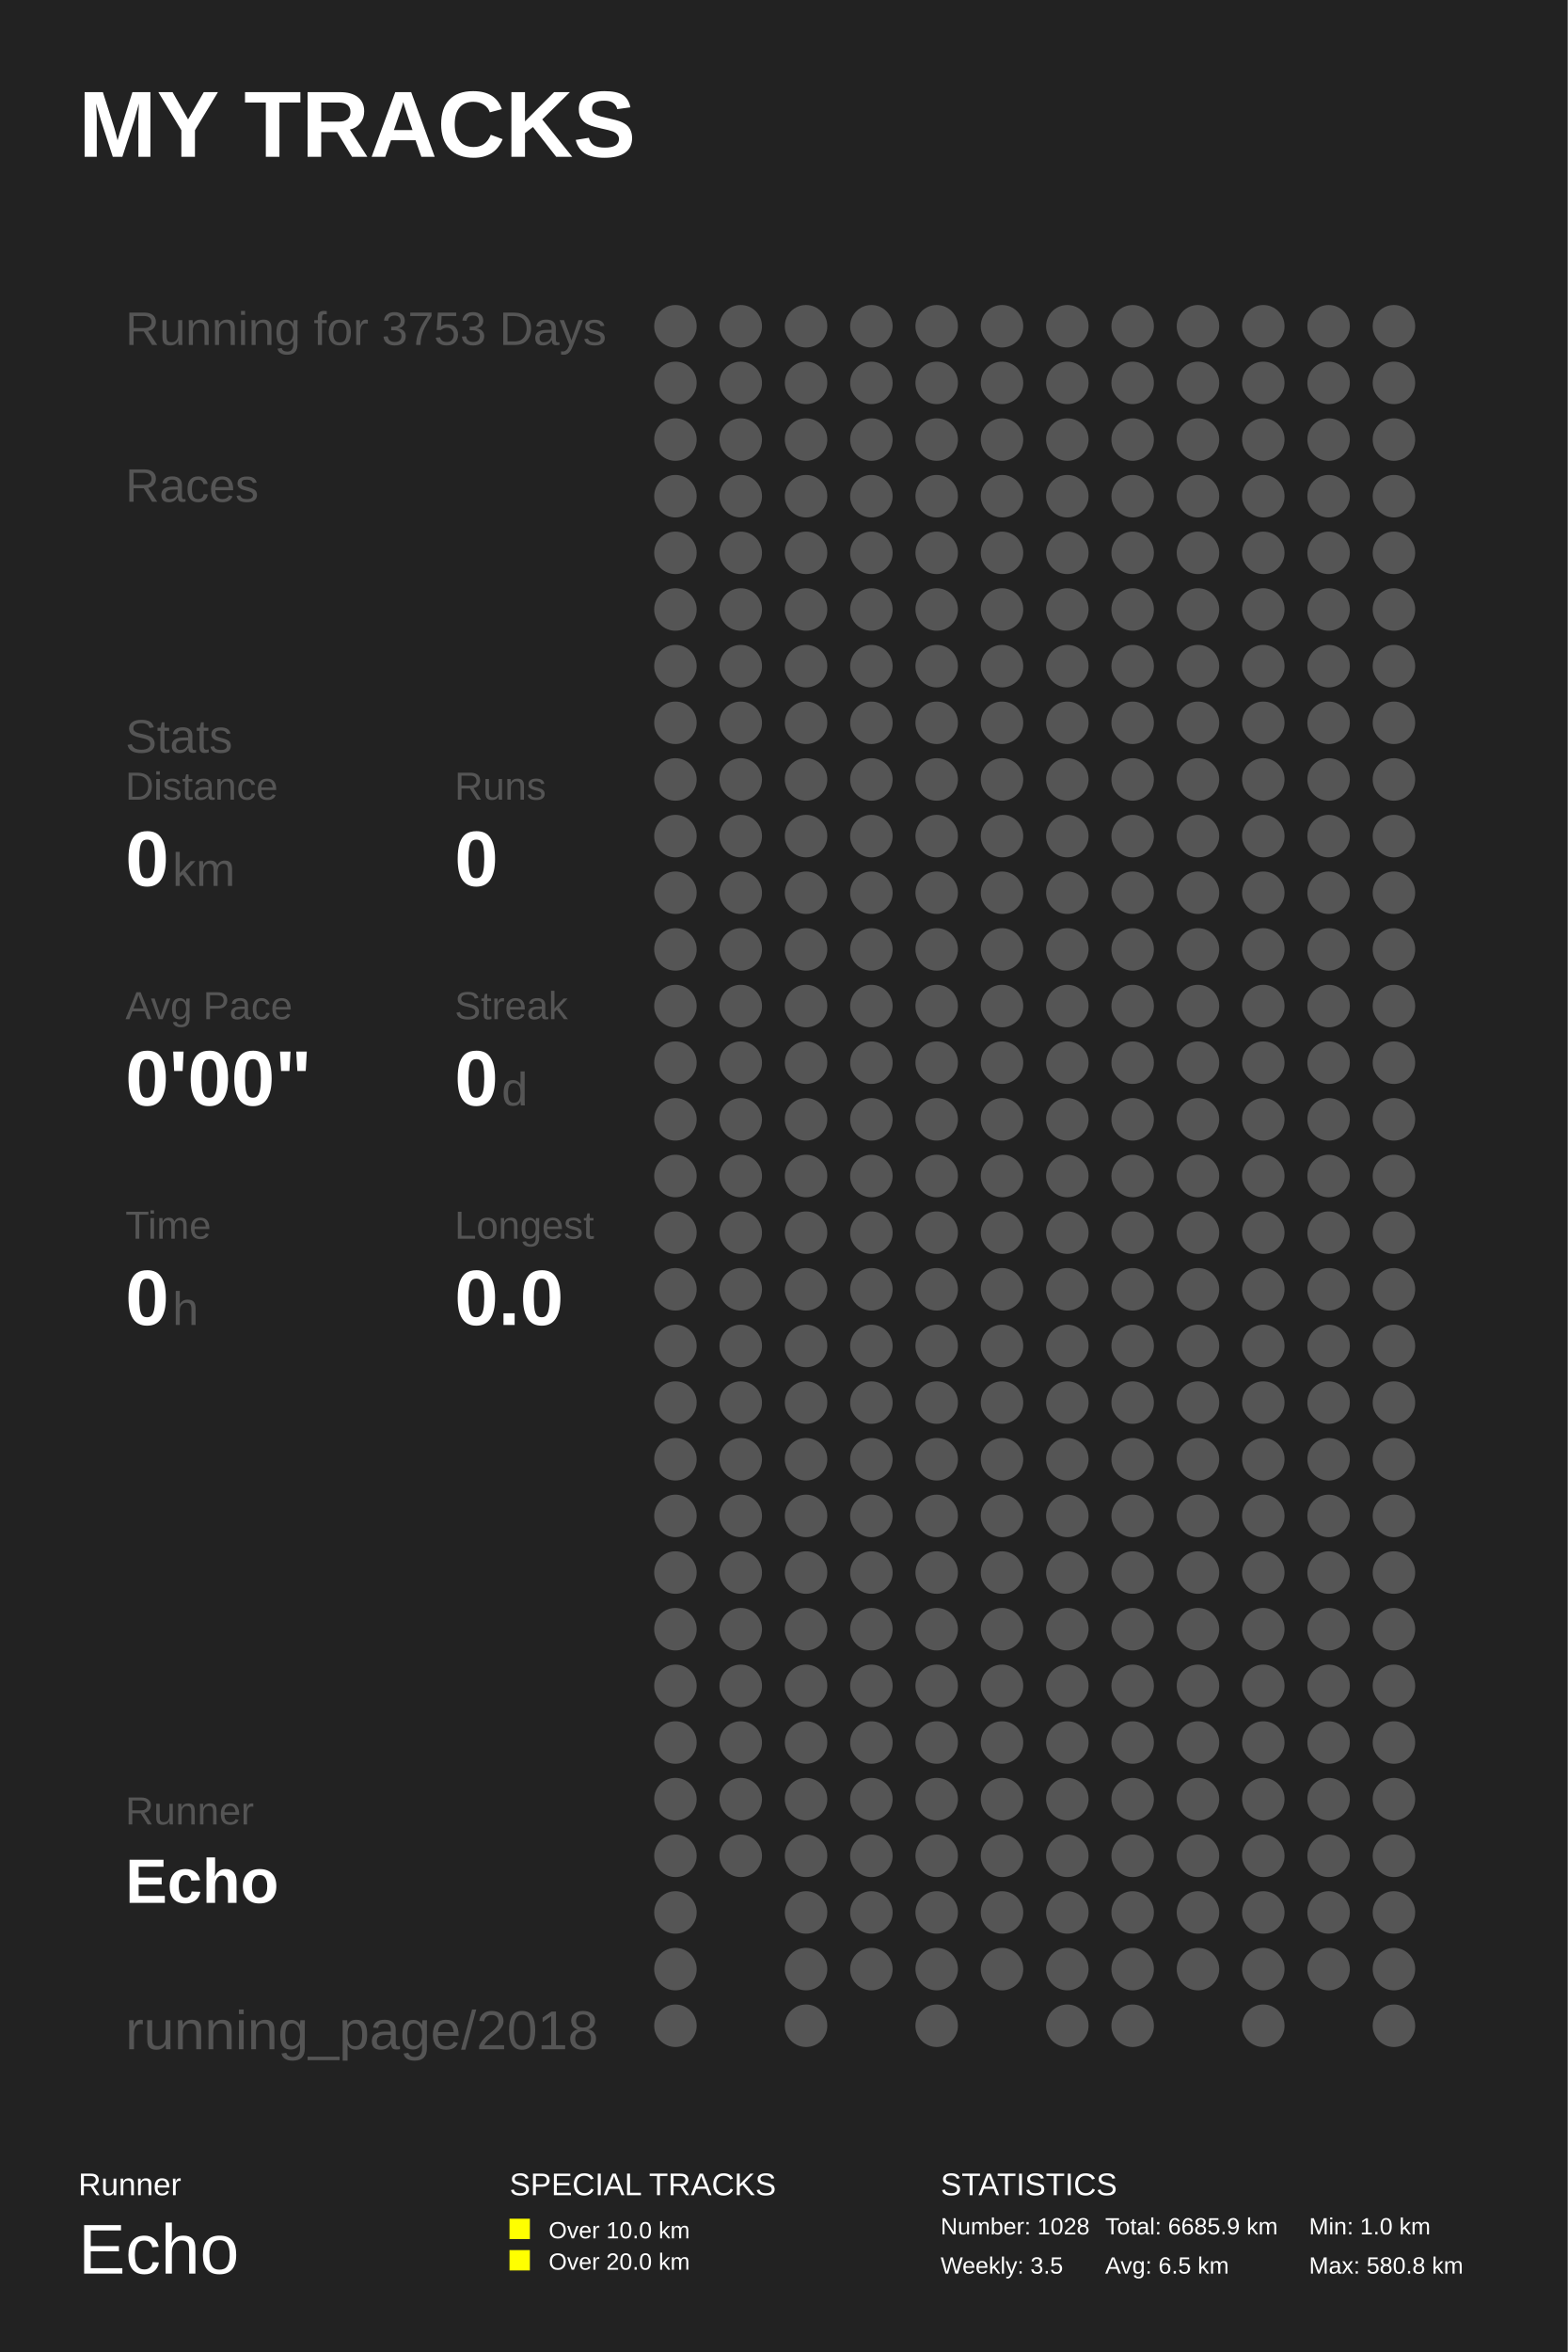
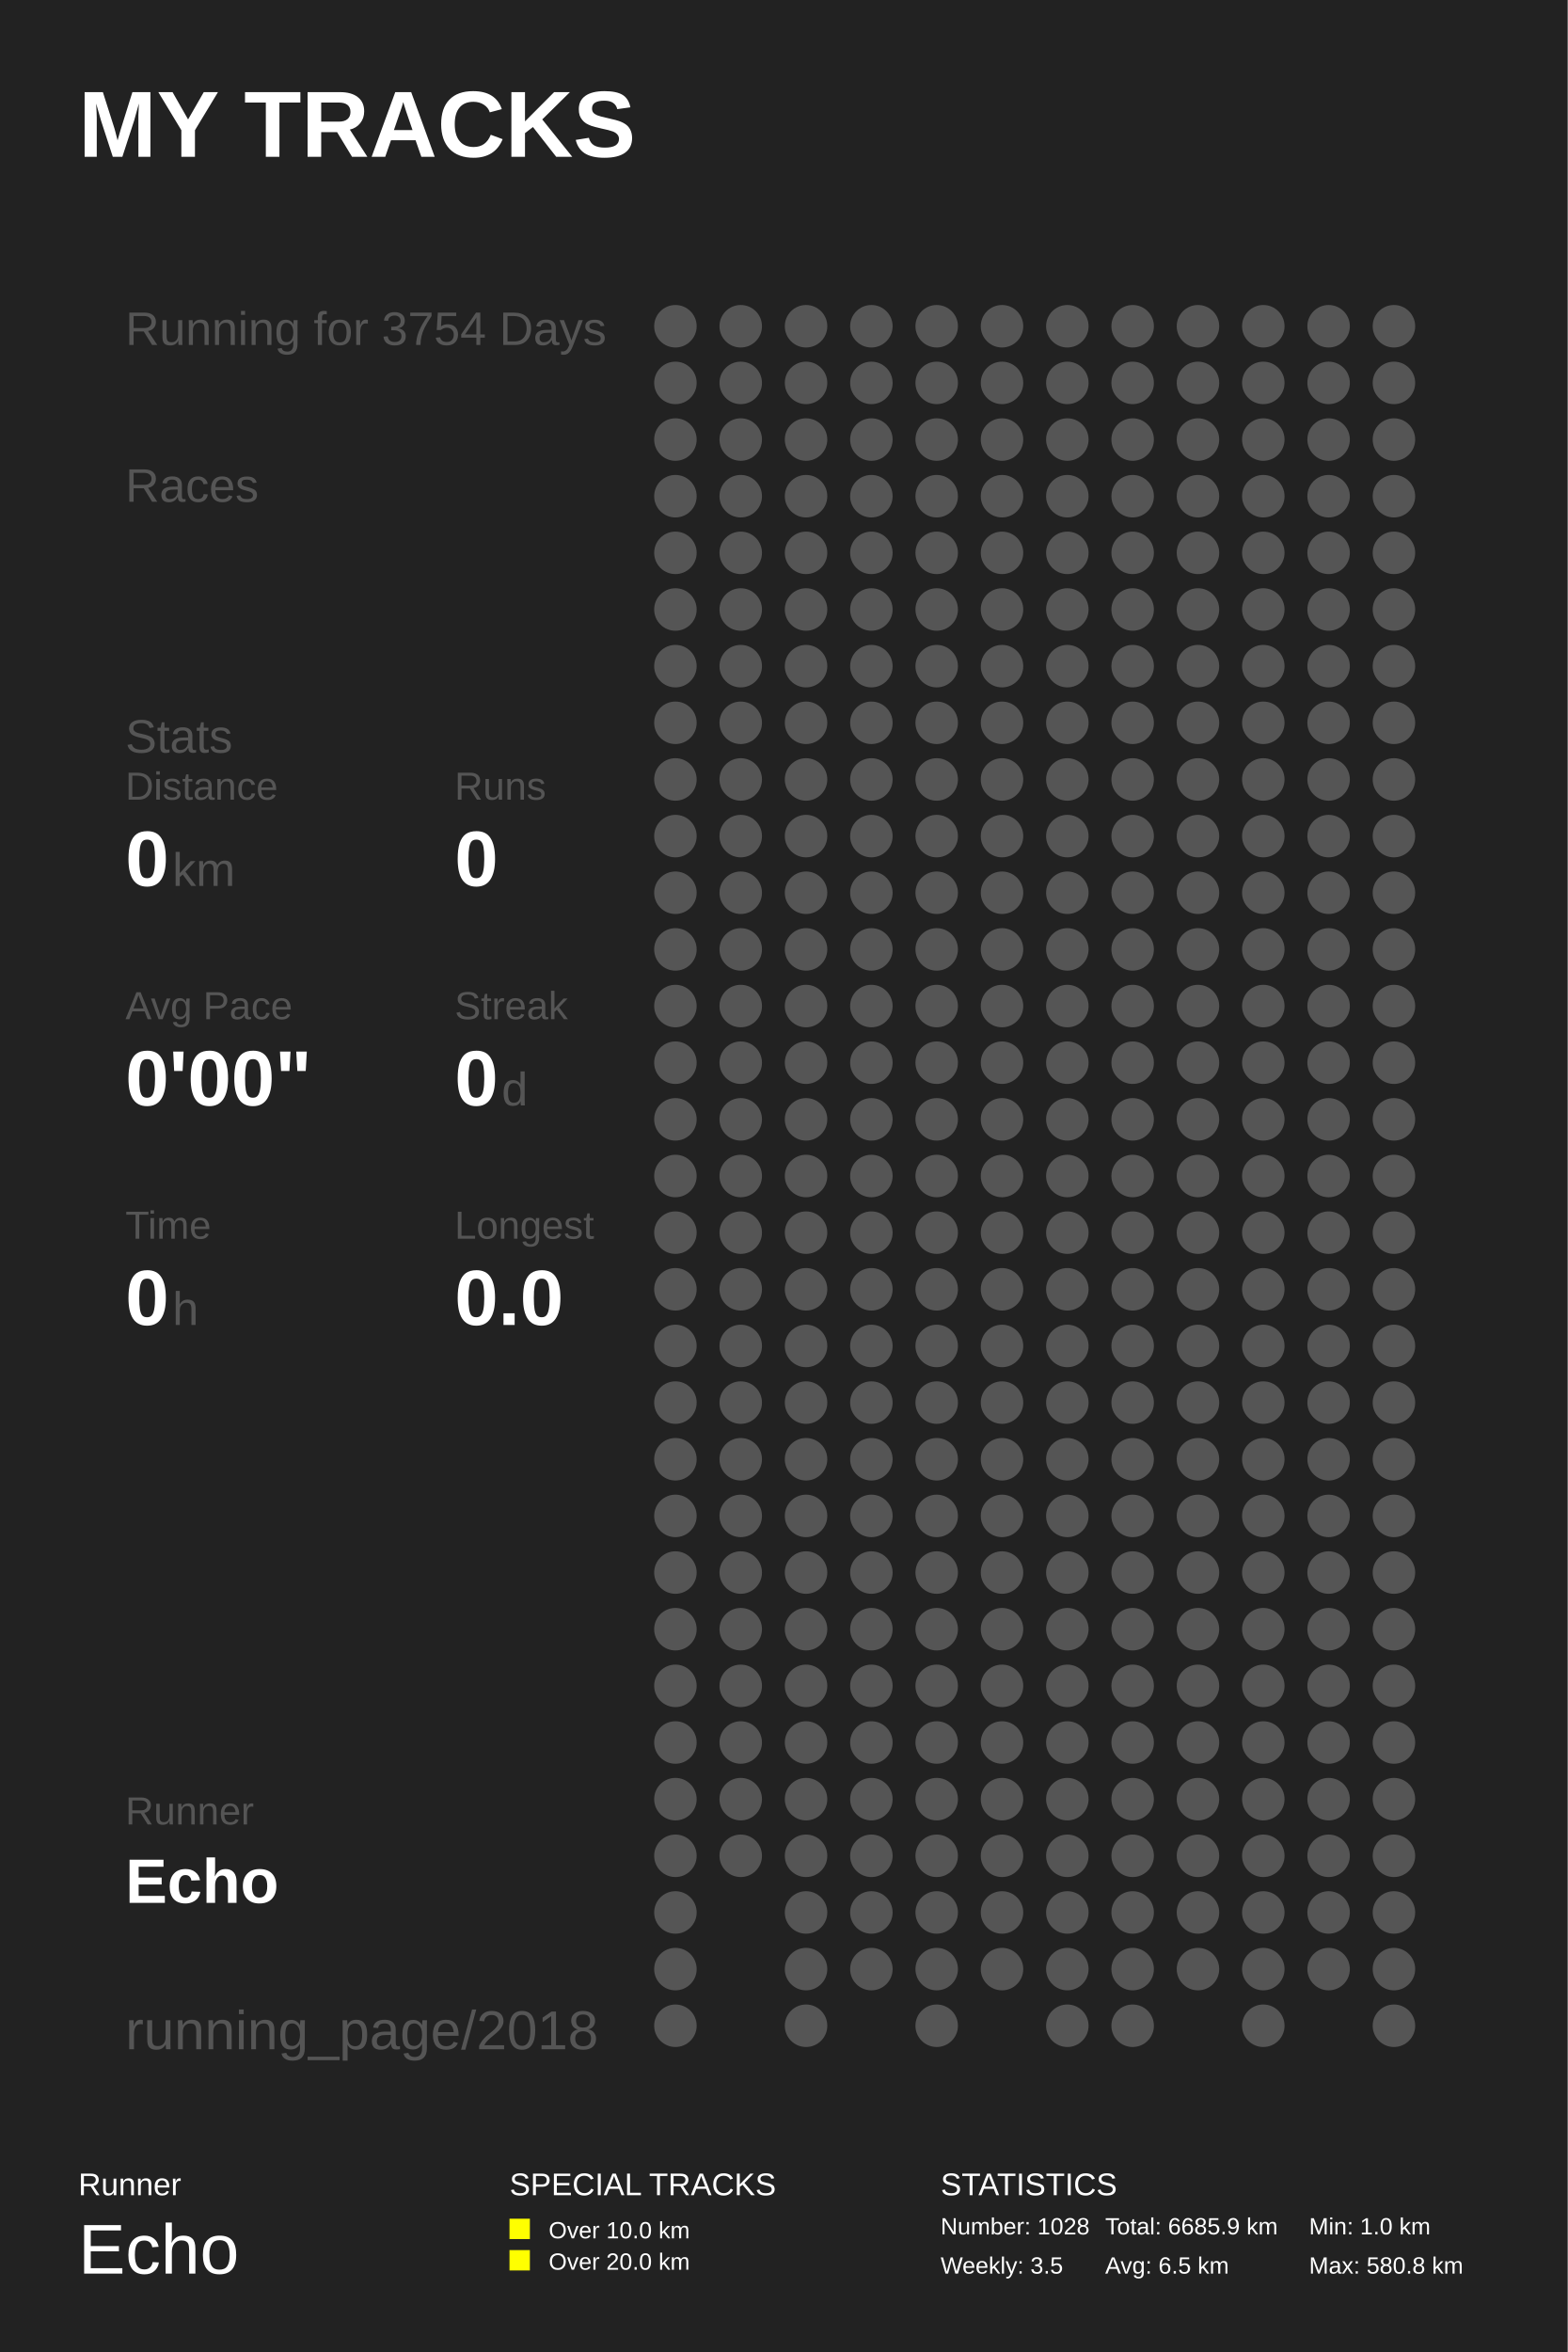
<svg xmlns="http://www.w3.org/2000/svg" baseProfile="full" height="300mm" version="1.1" viewBox="0,0,200,300" width="200mm">
  <defs />
  <rect fill="#222222" height="300" width="200" x="0" y="0" />
  <text fill="#FFFFFF" style="font-size:12px; font-family:Arial; font-weight:bold;" x="10" y="20">MY TRACKS</text>
  <text fill="#FFFFFF" style="font-size:4px; font-family:Arial" x="10" y="280">Runner</text>
  <text fill="#FFFFFF" style="font-size:9px; font-family:Arial" x="10" y="290">Echo</text>
  <text fill="#FFFFFF" style="font-size:4px; font-family:Arial" x="65" y="280">SPECIAL TRACKS</text>
  <rect fill="#FFFF00" height="2.6" width="2.6" x="65" y="283" />
  <text fill="#FFFFFF" style="font-size:3px; font-family:Arial" x="70" y="285.5">Over 10.0 km</text>
  <rect fill="#FFFF00" height="2.6" width="2.6" x="65" y="287" />
  <text fill="#FFFFFF" style="font-size:3px; font-family:Arial" x="70" y="289.5">Over 20.0 km</text>
  <text fill="#FFFFFF" style="font-size:4px; font-family:Arial" x="120" y="280">STATISTICS</text>
  <text fill="#FFFFFF" style="font-size:3px; font-family:Arial" x="120" y="285">Number: 1028</text>
  <text fill="#FFFFFF" style="font-size:3px; font-family:Arial" x="120" y="290">Weekly: 3.5</text>
  <text fill="#FFFFFF" style="font-size:3px; font-family:Arial" x="141" y="285">Total: 6685.9 km</text>
  <text fill="#FFFFFF" style="font-size:3px; font-family:Arial" x="141" y="290">Avg: 6.5 km</text>
  <text fill="#FFFFFF" style="font-size:3px; font-family:Arial" x="167" y="285">Min: 1.0 km</text>
  <text fill="#FFFFFF" style="font-size:3px; font-family:Arial" x="167" y="290">Max: 580.8 km</text>
-   <text fill="#555555" style="font-size:6px; font-family:Arial;" x="16" y="44">Running for 3753 Days</text>
+   <text fill="#555555" style="font-size:6px; font-family:Arial;" x="16" y="44">Running for 3754 Days</text>
  <text fill="#555555" style="font-size:6px; font-family:Arial;" x="16" y="64">Races</text>
  <text fill="#555555" style="font-size:6px; font-family:Arial;" x="16" y="96">Stats</text>
  <text fill="#555555" style="font-size:5px; font-family:Arial;" x="16" y="102">Distance</text>
  <text fill="#FFFFFF" style="font-size:10px; font-family:Arial; font-weight:bold;" x="16" y="113">0</text>
  <text fill="#555555" style="font-size:6px; font-family:Arial;" x="22" y="113">km</text>
  <text fill="#555555" style="font-size:5px; font-family:Arial;" x="58" y="102">Runs</text>
  <text fill="#FFFFFF" style="font-size:10px; font-family:Arial; font-weight:bold;" x="58" y="113">0</text>
  <text fill="#555555" style="font-size:5px; font-family:Arial;" x="16" y="130">Avg Pace</text>
  <text fill="#FFFFFF" style="font-size:10px; font-family:Arial; font-weight:bold;" x="16" y="141">0'00"</text>
  <text fill="#555555" style="font-size:5px; font-family:Arial;" x="58" y="130">Streak</text>
  <text fill="#FFFFFF" style="font-size:10px; font-family:Arial; font-weight:bold;" x="58" y="141">0</text>
  <text fill="#555555" style="font-size:6px; font-family:Arial;" x="64" y="141">d</text>
  <text fill="#555555" style="font-size:5px; font-family:Arial;" x="16" y="158">Time</text>
  <text fill="#FFFFFF" style="font-size:10px; font-family:Arial; font-weight:bold;" x="16" y="169">0</text>
  <text fill="#555555" style="font-size:6px; font-family:Arial;" x="22" y="169">h</text>
  <text fill="#555555" style="font-size:5px; font-family:Arial;" x="58" y="158">Longest</text>
  <text fill="#FFFFFF" style="font-size:10px; font-family:Arial; font-weight:bold;" x="58" y="169">0.0</text>
  <text fill="#555555" style="font-size:5px; font-family:Arial;" x="16" y="232.71">Runner</text>
  <text fill="#FFFFFF" style="font-size:8px; font-family:Arial; font-weight:bold;" x="16" y="242.71">Echo</text>
  <text fill="#555555" style="font-size:7px; font-family:Arial;" x="16" y="261.387">running_page/2018</text>
  <circle cx="86.167" cy="41.613" fill="#555555" r="2.71" />
  <circle cx="86.167" cy="48.839" fill="#555555" r="2.71" />
  <circle cx="86.167" cy="56.065" fill="#555555" r="2.71" />
  <circle cx="86.167" cy="63.29" fill="#555555" r="2.71" />
  <circle cx="86.167" cy="70.516" fill="#555555" r="2.71" />
  <circle cx="86.167" cy="77.742" fill="#555555" r="2.71" />
  <circle cx="86.167" cy="84.968" fill="#555555" r="2.71" />
  <circle cx="86.167" cy="92.194" fill="#555555" r="2.71" />
  <circle cx="86.167" cy="99.419" fill="#555555" r="2.71" />
  <circle cx="86.167" cy="106.645" fill="#555555" r="2.71" />
  <circle cx="86.167" cy="113.871" fill="#555555" r="2.71" />
  <circle cx="86.167" cy="121.097" fill="#555555" r="2.71" />
  <circle cx="86.167" cy="128.323" fill="#555555" r="2.71" />
  <circle cx="86.167" cy="135.548" fill="#555555" r="2.71" />
  <circle cx="86.167" cy="142.774" fill="#555555" r="2.71" />
  <circle cx="86.167" cy="150.0" fill="#555555" r="2.71" />
  <circle cx="86.167" cy="157.226" fill="#555555" r="2.71" />
  <circle cx="86.167" cy="164.452" fill="#555555" r="2.71" />
  <circle cx="86.167" cy="171.677" fill="#555555" r="2.71" />
  <circle cx="86.167" cy="178.903" fill="#555555" r="2.71" />
  <circle cx="86.167" cy="186.129" fill="#555555" r="2.71" />
  <circle cx="86.167" cy="193.355" fill="#555555" r="2.71" />
  <circle cx="86.167" cy="200.581" fill="#555555" r="2.71" />
  <circle cx="86.167" cy="207.806" fill="#555555" r="2.71" />
  <circle cx="86.167" cy="215.032" fill="#555555" r="2.71" />
  <circle cx="86.167" cy="222.258" fill="#555555" r="2.71" />
  <circle cx="86.167" cy="229.484" fill="#555555" r="2.71" />
  <circle cx="86.167" cy="236.71" fill="#555555" r="2.71" />
  <circle cx="86.167" cy="243.935" fill="#555555" r="2.71" />
  <circle cx="86.167" cy="251.161" fill="#555555" r="2.71" />
  <circle cx="86.167" cy="258.387" fill="#555555" r="2.71" />
  <circle cx="94.5" cy="41.613" fill="#555555" r="2.71" />
  <circle cx="94.5" cy="48.839" fill="#555555" r="2.71" />
  <circle cx="94.5" cy="56.065" fill="#555555" r="2.71" />
  <circle cx="94.5" cy="63.29" fill="#555555" r="2.71" />
  <circle cx="94.5" cy="70.516" fill="#555555" r="2.71" />
  <circle cx="94.5" cy="77.742" fill="#555555" r="2.71" />
  <circle cx="94.5" cy="84.968" fill="#555555" r="2.71" />
  <circle cx="94.5" cy="92.194" fill="#555555" r="2.71" />
  <circle cx="94.5" cy="99.419" fill="#555555" r="2.71" />
  <circle cx="94.5" cy="106.645" fill="#555555" r="2.71" />
  <circle cx="94.5" cy="113.871" fill="#555555" r="2.71" />
  <circle cx="94.5" cy="121.097" fill="#555555" r="2.71" />
  <circle cx="94.5" cy="128.323" fill="#555555" r="2.71" />
  <circle cx="94.5" cy="135.548" fill="#555555" r="2.71" />
  <circle cx="94.5" cy="142.774" fill="#555555" r="2.71" />
  <circle cx="94.5" cy="150.0" fill="#555555" r="2.71" />
  <circle cx="94.5" cy="157.226" fill="#555555" r="2.71" />
  <circle cx="94.5" cy="164.452" fill="#555555" r="2.71" />
  <circle cx="94.5" cy="171.677" fill="#555555" r="2.71" />
  <circle cx="94.5" cy="178.903" fill="#555555" r="2.71" />
  <circle cx="94.5" cy="186.129" fill="#555555" r="2.71" />
  <circle cx="94.5" cy="193.355" fill="#555555" r="2.71" />
  <circle cx="94.5" cy="200.581" fill="#555555" r="2.71" />
  <circle cx="94.5" cy="207.806" fill="#555555" r="2.71" />
  <circle cx="94.5" cy="215.032" fill="#555555" r="2.71" />
  <circle cx="94.5" cy="222.258" fill="#555555" r="2.71" />
  <circle cx="94.5" cy="229.484" fill="#555555" r="2.71" />
  <circle cx="94.5" cy="236.71" fill="#555555" r="2.71" />
  <circle cx="102.833" cy="41.613" fill="#555555" r="2.71" />
  <circle cx="102.833" cy="48.839" fill="#555555" r="2.71" />
  <circle cx="102.833" cy="56.065" fill="#555555" r="2.71" />
  <circle cx="102.833" cy="63.29" fill="#555555" r="2.71" />
  <circle cx="102.833" cy="70.516" fill="#555555" r="2.71" />
  <circle cx="102.833" cy="77.742" fill="#555555" r="2.71" />
  <circle cx="102.833" cy="84.968" fill="#555555" r="2.71" />
  <circle cx="102.833" cy="92.194" fill="#555555" r="2.71" />
  <circle cx="102.833" cy="99.419" fill="#555555" r="2.71" />
  <circle cx="102.833" cy="106.645" fill="#555555" r="2.71" />
  <circle cx="102.833" cy="113.871" fill="#555555" r="2.71" />
  <circle cx="102.833" cy="121.097" fill="#555555" r="2.71" />
  <circle cx="102.833" cy="128.323" fill="#555555" r="2.71" />
  <circle cx="102.833" cy="135.548" fill="#555555" r="2.71" />
  <circle cx="102.833" cy="142.774" fill="#555555" r="2.71" />
  <circle cx="102.833" cy="150.0" fill="#555555" r="2.71" />
  <circle cx="102.833" cy="157.226" fill="#555555" r="2.71" />
  <circle cx="102.833" cy="164.452" fill="#555555" r="2.71" />
  <circle cx="102.833" cy="171.677" fill="#555555" r="2.71" />
  <circle cx="102.833" cy="178.903" fill="#555555" r="2.71" />
  <circle cx="102.833" cy="186.129" fill="#555555" r="2.71" />
  <circle cx="102.833" cy="193.355" fill="#555555" r="2.71" />
  <circle cx="102.833" cy="200.581" fill="#555555" r="2.71" />
  <circle cx="102.833" cy="207.806" fill="#555555" r="2.71" />
  <circle cx="102.833" cy="215.032" fill="#555555" r="2.71" />
  <circle cx="102.833" cy="222.258" fill="#555555" r="2.71" />
  <circle cx="102.833" cy="229.484" fill="#555555" r="2.71" />
  <circle cx="102.833" cy="236.71" fill="#555555" r="2.71" />
  <circle cx="102.833" cy="243.935" fill="#555555" r="2.71" />
  <circle cx="102.833" cy="251.161" fill="#555555" r="2.71" />
  <circle cx="102.833" cy="258.387" fill="#555555" r="2.71" />
  <circle cx="111.167" cy="41.613" fill="#555555" r="2.71" />
  <circle cx="111.167" cy="48.839" fill="#555555" r="2.71" />
  <circle cx="111.167" cy="56.065" fill="#555555" r="2.71" />
  <circle cx="111.167" cy="63.29" fill="#555555" r="2.71" />
  <circle cx="111.167" cy="70.516" fill="#555555" r="2.71" />
  <circle cx="111.167" cy="77.742" fill="#555555" r="2.71" />
  <circle cx="111.167" cy="84.968" fill="#555555" r="2.71" />
  <circle cx="111.167" cy="92.194" fill="#555555" r="2.71" />
  <circle cx="111.167" cy="99.419" fill="#555555" r="2.71" />
  <circle cx="111.167" cy="106.645" fill="#555555" r="2.71" />
  <circle cx="111.167" cy="113.871" fill="#555555" r="2.71" />
  <circle cx="111.167" cy="121.097" fill="#555555" r="2.71" />
  <circle cx="111.167" cy="128.323" fill="#555555" r="2.71" />
  <circle cx="111.167" cy="135.548" fill="#555555" r="2.71" />
  <circle cx="111.167" cy="142.774" fill="#555555" r="2.71" />
  <circle cx="111.167" cy="150.0" fill="#555555" r="2.71" />
  <circle cx="111.167" cy="157.226" fill="#555555" r="2.71" />
  <circle cx="111.167" cy="164.452" fill="#555555" r="2.71" />
  <circle cx="111.167" cy="171.677" fill="#555555" r="2.71" />
  <circle cx="111.167" cy="178.903" fill="#555555" r="2.71" />
  <circle cx="111.167" cy="186.129" fill="#555555" r="2.71" />
  <circle cx="111.167" cy="193.355" fill="#555555" r="2.71" />
  <circle cx="111.167" cy="200.581" fill="#555555" r="2.71" />
  <circle cx="111.167" cy="207.806" fill="#555555" r="2.71" />
  <circle cx="111.167" cy="215.032" fill="#555555" r="2.71" />
  <circle cx="111.167" cy="222.258" fill="#555555" r="2.71" />
  <circle cx="111.167" cy="229.484" fill="#555555" r="2.71" />
  <circle cx="111.167" cy="236.71" fill="#555555" r="2.71" />
  <circle cx="111.167" cy="243.935" fill="#555555" r="2.71" />
  <circle cx="111.167" cy="251.161" fill="#555555" r="2.71" />
  <circle cx="119.5" cy="41.613" fill="#555555" r="2.71" />
  <circle cx="119.5" cy="48.839" fill="#555555" r="2.71" />
  <circle cx="119.5" cy="56.065" fill="#555555" r="2.71" />
  <circle cx="119.5" cy="63.29" fill="#555555" r="2.71" />
  <circle cx="119.5" cy="70.516" fill="#555555" r="2.71" />
  <circle cx="119.5" cy="77.742" fill="#555555" r="2.71" />
  <circle cx="119.5" cy="84.968" fill="#555555" r="2.71" />
  <circle cx="119.5" cy="92.194" fill="#555555" r="2.71" />
  <circle cx="119.5" cy="99.419" fill="#555555" r="2.71" />
  <circle cx="119.5" cy="106.645" fill="#555555" r="2.71" />
  <circle cx="119.5" cy="113.871" fill="#555555" r="2.71" />
  <circle cx="119.5" cy="121.097" fill="#555555" r="2.71" />
  <circle cx="119.5" cy="128.323" fill="#555555" r="2.71" />
  <circle cx="119.5" cy="135.548" fill="#555555" r="2.71" />
  <circle cx="119.5" cy="142.774" fill="#555555" r="2.71" />
  <circle cx="119.5" cy="150.0" fill="#555555" r="2.71" />
  <circle cx="119.5" cy="157.226" fill="#555555" r="2.71" />
  <circle cx="119.5" cy="164.452" fill="#555555" r="2.71" />
  <circle cx="119.5" cy="171.677" fill="#555555" r="2.71" />
  <circle cx="119.5" cy="178.903" fill="#555555" r="2.71" />
  <circle cx="119.5" cy="186.129" fill="#555555" r="2.71" />
  <circle cx="119.5" cy="193.355" fill="#555555" r="2.71" />
  <circle cx="119.5" cy="200.581" fill="#555555" r="2.71" />
  <circle cx="119.5" cy="207.806" fill="#555555" r="2.71" />
  <circle cx="119.5" cy="215.032" fill="#555555" r="2.71" />
  <circle cx="119.5" cy="222.258" fill="#555555" r="2.71" />
  <circle cx="119.5" cy="229.484" fill="#555555" r="2.71" />
  <circle cx="119.5" cy="236.71" fill="#555555" r="2.71" />
  <circle cx="119.5" cy="243.935" fill="#555555" r="2.71" />
  <circle cx="119.5" cy="251.161" fill="#555555" r="2.71" />
  <circle cx="119.5" cy="258.387" fill="#555555" r="2.71" />
  <circle cx="127.833" cy="41.613" fill="#555555" r="2.71" />
  <circle cx="127.833" cy="48.839" fill="#555555" r="2.71" />
  <circle cx="127.833" cy="56.065" fill="#555555" r="2.71" />
  <circle cx="127.833" cy="63.29" fill="#555555" r="2.71" />
  <circle cx="127.833" cy="70.516" fill="#555555" r="2.71" />
  <circle cx="127.833" cy="77.742" fill="#555555" r="2.71" />
  <circle cx="127.833" cy="84.968" fill="#555555" r="2.71" />
  <circle cx="127.833" cy="92.194" fill="#555555" r="2.71" />
  <circle cx="127.833" cy="99.419" fill="#555555" r="2.71" />
  <circle cx="127.833" cy="106.645" fill="#555555" r="2.71" />
  <circle cx="127.833" cy="113.871" fill="#555555" r="2.71" />
  <circle cx="127.833" cy="121.097" fill="#555555" r="2.71" />
  <circle cx="127.833" cy="128.323" fill="#555555" r="2.71" />
  <circle cx="127.833" cy="135.548" fill="#555555" r="2.71" />
  <circle cx="127.833" cy="142.774" fill="#555555" r="2.71" />
  <circle cx="127.833" cy="150.0" fill="#555555" r="2.71" />
  <circle cx="127.833" cy="157.226" fill="#555555" r="2.71" />
  <circle cx="127.833" cy="164.452" fill="#555555" r="2.71" />
  <circle cx="127.833" cy="171.677" fill="#555555" r="2.71" />
  <circle cx="127.833" cy="178.903" fill="#555555" r="2.71" />
  <circle cx="127.833" cy="186.129" fill="#555555" r="2.71" />
  <circle cx="127.833" cy="193.355" fill="#555555" r="2.71" />
  <circle cx="127.833" cy="200.581" fill="#555555" r="2.71" />
  <circle cx="127.833" cy="207.806" fill="#555555" r="2.71" />
  <circle cx="127.833" cy="215.032" fill="#555555" r="2.71" />
  <circle cx="127.833" cy="222.258" fill="#555555" r="2.71" />
  <circle cx="127.833" cy="229.484" fill="#555555" r="2.71" />
  <circle cx="127.833" cy="236.71" fill="#555555" r="2.71" />
  <circle cx="127.833" cy="243.935" fill="#555555" r="2.71" />
  <circle cx="127.833" cy="251.161" fill="#555555" r="2.71" />
  <circle cx="136.167" cy="41.613" fill="#555555" r="2.71" />
  <circle cx="136.167" cy="48.839" fill="#555555" r="2.71" />
  <circle cx="136.167" cy="56.065" fill="#555555" r="2.71" />
  <circle cx="136.167" cy="63.29" fill="#555555" r="2.71" />
  <circle cx="136.167" cy="70.516" fill="#555555" r="2.71" />
  <circle cx="136.167" cy="77.742" fill="#555555" r="2.71" />
  <circle cx="136.167" cy="84.968" fill="#555555" r="2.71" />
  <circle cx="136.167" cy="92.194" fill="#555555" r="2.71" />
  <circle cx="136.167" cy="99.419" fill="#555555" r="2.71" />
  <circle cx="136.167" cy="106.645" fill="#555555" r="2.71" />
  <circle cx="136.167" cy="113.871" fill="#555555" r="2.71" />
  <circle cx="136.167" cy="121.097" fill="#555555" r="2.71" />
  <circle cx="136.167" cy="128.323" fill="#555555" r="2.71" />
  <circle cx="136.167" cy="135.548" fill="#555555" r="2.71" />
  <circle cx="136.167" cy="142.774" fill="#555555" r="2.71" />
  <circle cx="136.167" cy="150.0" fill="#555555" r="2.71" />
  <circle cx="136.167" cy="157.226" fill="#555555" r="2.71" />
  <circle cx="136.167" cy="164.452" fill="#555555" r="2.71" />
  <circle cx="136.167" cy="171.677" fill="#555555" r="2.71" />
  <circle cx="136.167" cy="178.903" fill="#555555" r="2.71" />
  <circle cx="136.167" cy="186.129" fill="#555555" r="2.71" />
  <circle cx="136.167" cy="193.355" fill="#555555" r="2.71" />
  <circle cx="136.167" cy="200.581" fill="#555555" r="2.71" />
  <circle cx="136.167" cy="207.806" fill="#555555" r="2.71" />
  <circle cx="136.167" cy="215.032" fill="#555555" r="2.71" />
  <circle cx="136.167" cy="222.258" fill="#555555" r="2.71" />
  <circle cx="136.167" cy="229.484" fill="#555555" r="2.71" />
  <circle cx="136.167" cy="236.71" fill="#555555" r="2.71" />
  <circle cx="136.167" cy="243.935" fill="#555555" r="2.71" />
  <circle cx="136.167" cy="251.161" fill="#555555" r="2.71" />
  <circle cx="136.167" cy="258.387" fill="#555555" r="2.71" />
  <circle cx="144.5" cy="41.613" fill="#555555" r="2.71" />
  <circle cx="144.5" cy="48.839" fill="#555555" r="2.71" />
  <circle cx="144.5" cy="56.065" fill="#555555" r="2.71" />
  <circle cx="144.5" cy="63.29" fill="#555555" r="2.71" />
  <circle cx="144.5" cy="70.516" fill="#555555" r="2.71" />
  <circle cx="144.5" cy="77.742" fill="#555555" r="2.71" />
  <circle cx="144.5" cy="84.968" fill="#555555" r="2.71" />
  <circle cx="144.5" cy="92.194" fill="#555555" r="2.71" />
  <circle cx="144.5" cy="99.419" fill="#555555" r="2.71" />
  <circle cx="144.5" cy="106.645" fill="#555555" r="2.71" />
  <circle cx="144.5" cy="113.871" fill="#555555" r="2.71" />
  <circle cx="144.5" cy="121.097" fill="#555555" r="2.71" />
  <circle cx="144.5" cy="128.323" fill="#555555" r="2.71" />
  <circle cx="144.5" cy="135.548" fill="#555555" r="2.71" />
  <circle cx="144.5" cy="142.774" fill="#555555" r="2.71" />
  <circle cx="144.5" cy="150.0" fill="#555555" r="2.71" />
  <circle cx="144.5" cy="157.226" fill="#555555" r="2.71" />
  <circle cx="144.5" cy="164.452" fill="#555555" r="2.71" />
  <circle cx="144.5" cy="171.677" fill="#555555" r="2.71" />
  <circle cx="144.5" cy="178.903" fill="#555555" r="2.71" />
  <circle cx="144.5" cy="186.129" fill="#555555" r="2.71" />
  <circle cx="144.5" cy="193.355" fill="#555555" r="2.71" />
  <circle cx="144.5" cy="200.581" fill="#555555" r="2.71" />
  <circle cx="144.5" cy="207.806" fill="#555555" r="2.71" />
  <circle cx="144.5" cy="215.032" fill="#555555" r="2.71" />
  <circle cx="144.5" cy="222.258" fill="#555555" r="2.71" />
  <circle cx="144.5" cy="229.484" fill="#555555" r="2.71" />
  <circle cx="144.5" cy="236.71" fill="#555555" r="2.71" />
  <circle cx="144.5" cy="243.935" fill="#555555" r="2.71" />
  <circle cx="144.5" cy="251.161" fill="#555555" r="2.71" />
  <circle cx="144.5" cy="258.387" fill="#555555" r="2.71" />
  <circle cx="152.833" cy="41.613" fill="#555555" r="2.71" />
  <circle cx="152.833" cy="48.839" fill="#555555" r="2.71" />
  <circle cx="152.833" cy="56.065" fill="#555555" r="2.71" />
  <circle cx="152.833" cy="63.29" fill="#555555" r="2.71" />
  <circle cx="152.833" cy="70.516" fill="#555555" r="2.71" />
  <circle cx="152.833" cy="77.742" fill="#555555" r="2.71" />
  <circle cx="152.833" cy="84.968" fill="#555555" r="2.71" />
  <circle cx="152.833" cy="92.194" fill="#555555" r="2.71" />
  <circle cx="152.833" cy="99.419" fill="#555555" r="2.71" />
  <circle cx="152.833" cy="106.645" fill="#555555" r="2.71" />
  <circle cx="152.833" cy="113.871" fill="#555555" r="2.71" />
  <circle cx="152.833" cy="121.097" fill="#555555" r="2.71" />
  <circle cx="152.833" cy="128.323" fill="#555555" r="2.71" />
  <circle cx="152.833" cy="135.548" fill="#555555" r="2.71" />
  <circle cx="152.833" cy="142.774" fill="#555555" r="2.71" />
  <circle cx="152.833" cy="150.0" fill="#555555" r="2.71" />
  <circle cx="152.833" cy="157.226" fill="#555555" r="2.71" />
  <circle cx="152.833" cy="164.452" fill="#555555" r="2.71" />
  <circle cx="152.833" cy="171.677" fill="#555555" r="2.71" />
  <circle cx="152.833" cy="178.903" fill="#555555" r="2.71" />
  <circle cx="152.833" cy="186.129" fill="#555555" r="2.71" />
  <circle cx="152.833" cy="193.355" fill="#555555" r="2.71" />
  <circle cx="152.833" cy="200.581" fill="#555555" r="2.71" />
  <circle cx="152.833" cy="207.806" fill="#555555" r="2.71" />
  <circle cx="152.833" cy="215.032" fill="#555555" r="2.71" />
  <circle cx="152.833" cy="222.258" fill="#555555" r="2.71" />
  <circle cx="152.833" cy="229.484" fill="#555555" r="2.71" />
  <circle cx="152.833" cy="236.71" fill="#555555" r="2.71" />
  <circle cx="152.833" cy="243.935" fill="#555555" r="2.71" />
  <circle cx="152.833" cy="251.161" fill="#555555" r="2.71" />
  <circle cx="161.167" cy="41.613" fill="#555555" r="2.71" />
  <circle cx="161.167" cy="48.839" fill="#555555" r="2.71" />
  <circle cx="161.167" cy="56.065" fill="#555555" r="2.71" />
  <circle cx="161.167" cy="63.29" fill="#555555" r="2.71" />
  <circle cx="161.167" cy="70.516" fill="#555555" r="2.71" />
  <circle cx="161.167" cy="77.742" fill="#555555" r="2.71" />
  <circle cx="161.167" cy="84.968" fill="#555555" r="2.71" />
  <circle cx="161.167" cy="92.194" fill="#555555" r="2.71" />
  <circle cx="161.167" cy="99.419" fill="#555555" r="2.71" />
  <circle cx="161.167" cy="106.645" fill="#555555" r="2.71" />
  <circle cx="161.167" cy="113.871" fill="#555555" r="2.71" />
  <circle cx="161.167" cy="121.097" fill="#555555" r="2.71" />
  <circle cx="161.167" cy="128.323" fill="#555555" r="2.71" />
  <circle cx="161.167" cy="135.548" fill="#555555" r="2.71" />
  <circle cx="161.167" cy="142.774" fill="#555555" r="2.71" />
  <circle cx="161.167" cy="150.0" fill="#555555" r="2.71" />
  <circle cx="161.167" cy="157.226" fill="#555555" r="2.71" />
  <circle cx="161.167" cy="164.452" fill="#555555" r="2.71" />
  <circle cx="161.167" cy="171.677" fill="#555555" r="2.71" />
  <circle cx="161.167" cy="178.903" fill="#555555" r="2.71" />
  <circle cx="161.167" cy="186.129" fill="#555555" r="2.71" />
  <circle cx="161.167" cy="193.355" fill="#555555" r="2.71" />
  <circle cx="161.167" cy="200.581" fill="#555555" r="2.71" />
  <circle cx="161.167" cy="207.806" fill="#555555" r="2.71" />
  <circle cx="161.167" cy="215.032" fill="#555555" r="2.71" />
  <circle cx="161.167" cy="222.258" fill="#555555" r="2.71" />
  <circle cx="161.167" cy="229.484" fill="#555555" r="2.71" />
  <circle cx="161.167" cy="236.71" fill="#555555" r="2.71" />
  <circle cx="161.167" cy="243.935" fill="#555555" r="2.71" />
  <circle cx="161.167" cy="251.161" fill="#555555" r="2.71" />
  <circle cx="161.167" cy="258.387" fill="#555555" r="2.71" />
  <circle cx="169.5" cy="41.613" fill="#555555" r="2.71" />
  <circle cx="169.5" cy="48.839" fill="#555555" r="2.71" />
  <circle cx="169.5" cy="56.065" fill="#555555" r="2.71" />
  <circle cx="169.5" cy="63.29" fill="#555555" r="2.71" />
  <circle cx="169.5" cy="70.516" fill="#555555" r="2.71" />
  <circle cx="169.5" cy="77.742" fill="#555555" r="2.71" />
  <circle cx="169.5" cy="84.968" fill="#555555" r="2.71" />
  <circle cx="169.5" cy="92.194" fill="#555555" r="2.71" />
  <circle cx="169.5" cy="99.419" fill="#555555" r="2.71" />
  <circle cx="169.5" cy="106.645" fill="#555555" r="2.71" />
  <circle cx="169.5" cy="113.871" fill="#555555" r="2.71" />
  <circle cx="169.5" cy="121.097" fill="#555555" r="2.71" />
  <circle cx="169.5" cy="128.323" fill="#555555" r="2.71" />
  <circle cx="169.5" cy="135.548" fill="#555555" r="2.71" />
  <circle cx="169.5" cy="142.774" fill="#555555" r="2.71" />
  <circle cx="169.5" cy="150.0" fill="#555555" r="2.71" />
  <circle cx="169.5" cy="157.226" fill="#555555" r="2.71" />
  <circle cx="169.5" cy="164.452" fill="#555555" r="2.71" />
  <circle cx="169.5" cy="171.677" fill="#555555" r="2.71" />
  <circle cx="169.5" cy="178.903" fill="#555555" r="2.71" />
  <circle cx="169.5" cy="186.129" fill="#555555" r="2.71" />
  <circle cx="169.5" cy="193.355" fill="#555555" r="2.71" />
  <circle cx="169.5" cy="200.581" fill="#555555" r="2.71" />
  <circle cx="169.5" cy="207.806" fill="#555555" r="2.71" />
  <circle cx="169.5" cy="215.032" fill="#555555" r="2.71" />
  <circle cx="169.5" cy="222.258" fill="#555555" r="2.71" />
  <circle cx="169.5" cy="229.484" fill="#555555" r="2.71" />
  <circle cx="169.5" cy="236.71" fill="#555555" r="2.71" />
  <circle cx="169.5" cy="243.935" fill="#555555" r="2.71" />
  <circle cx="169.5" cy="251.161" fill="#555555" r="2.71" />
  <circle cx="177.833" cy="41.613" fill="#555555" r="2.71" />
  <circle cx="177.833" cy="48.839" fill="#555555" r="2.71" />
  <circle cx="177.833" cy="56.065" fill="#555555" r="2.71" />
  <circle cx="177.833" cy="63.29" fill="#555555" r="2.71" />
  <circle cx="177.833" cy="70.516" fill="#555555" r="2.71" />
  <circle cx="177.833" cy="77.742" fill="#555555" r="2.71" />
  <circle cx="177.833" cy="84.968" fill="#555555" r="2.71" />
  <circle cx="177.833" cy="92.194" fill="#555555" r="2.71" />
  <circle cx="177.833" cy="99.419" fill="#555555" r="2.71" />
  <circle cx="177.833" cy="106.645" fill="#555555" r="2.71" />
  <circle cx="177.833" cy="113.871" fill="#555555" r="2.71" />
  <circle cx="177.833" cy="121.097" fill="#555555" r="2.71" />
  <circle cx="177.833" cy="128.323" fill="#555555" r="2.71" />
  <circle cx="177.833" cy="135.548" fill="#555555" r="2.71" />
  <circle cx="177.833" cy="142.774" fill="#555555" r="2.71" />
  <circle cx="177.833" cy="150.0" fill="#555555" r="2.71" />
  <circle cx="177.833" cy="157.226" fill="#555555" r="2.71" />
  <circle cx="177.833" cy="164.452" fill="#555555" r="2.71" />
  <circle cx="177.833" cy="171.677" fill="#555555" r="2.71" />
  <circle cx="177.833" cy="178.903" fill="#555555" r="2.71" />
  <circle cx="177.833" cy="186.129" fill="#555555" r="2.71" />
  <circle cx="177.833" cy="193.355" fill="#555555" r="2.71" />
  <circle cx="177.833" cy="200.581" fill="#555555" r="2.71" />
  <circle cx="177.833" cy="207.806" fill="#555555" r="2.71" />
  <circle cx="177.833" cy="215.032" fill="#555555" r="2.71" />
  <circle cx="177.833" cy="222.258" fill="#555555" r="2.71" />
  <circle cx="177.833" cy="229.484" fill="#555555" r="2.71" />
  <circle cx="177.833" cy="236.71" fill="#555555" r="2.71" />
  <circle cx="177.833" cy="243.935" fill="#555555" r="2.71" />
  <circle cx="177.833" cy="251.161" fill="#555555" r="2.71" />
  <circle cx="177.833" cy="258.387" fill="#555555" r="2.71" />
</svg>
